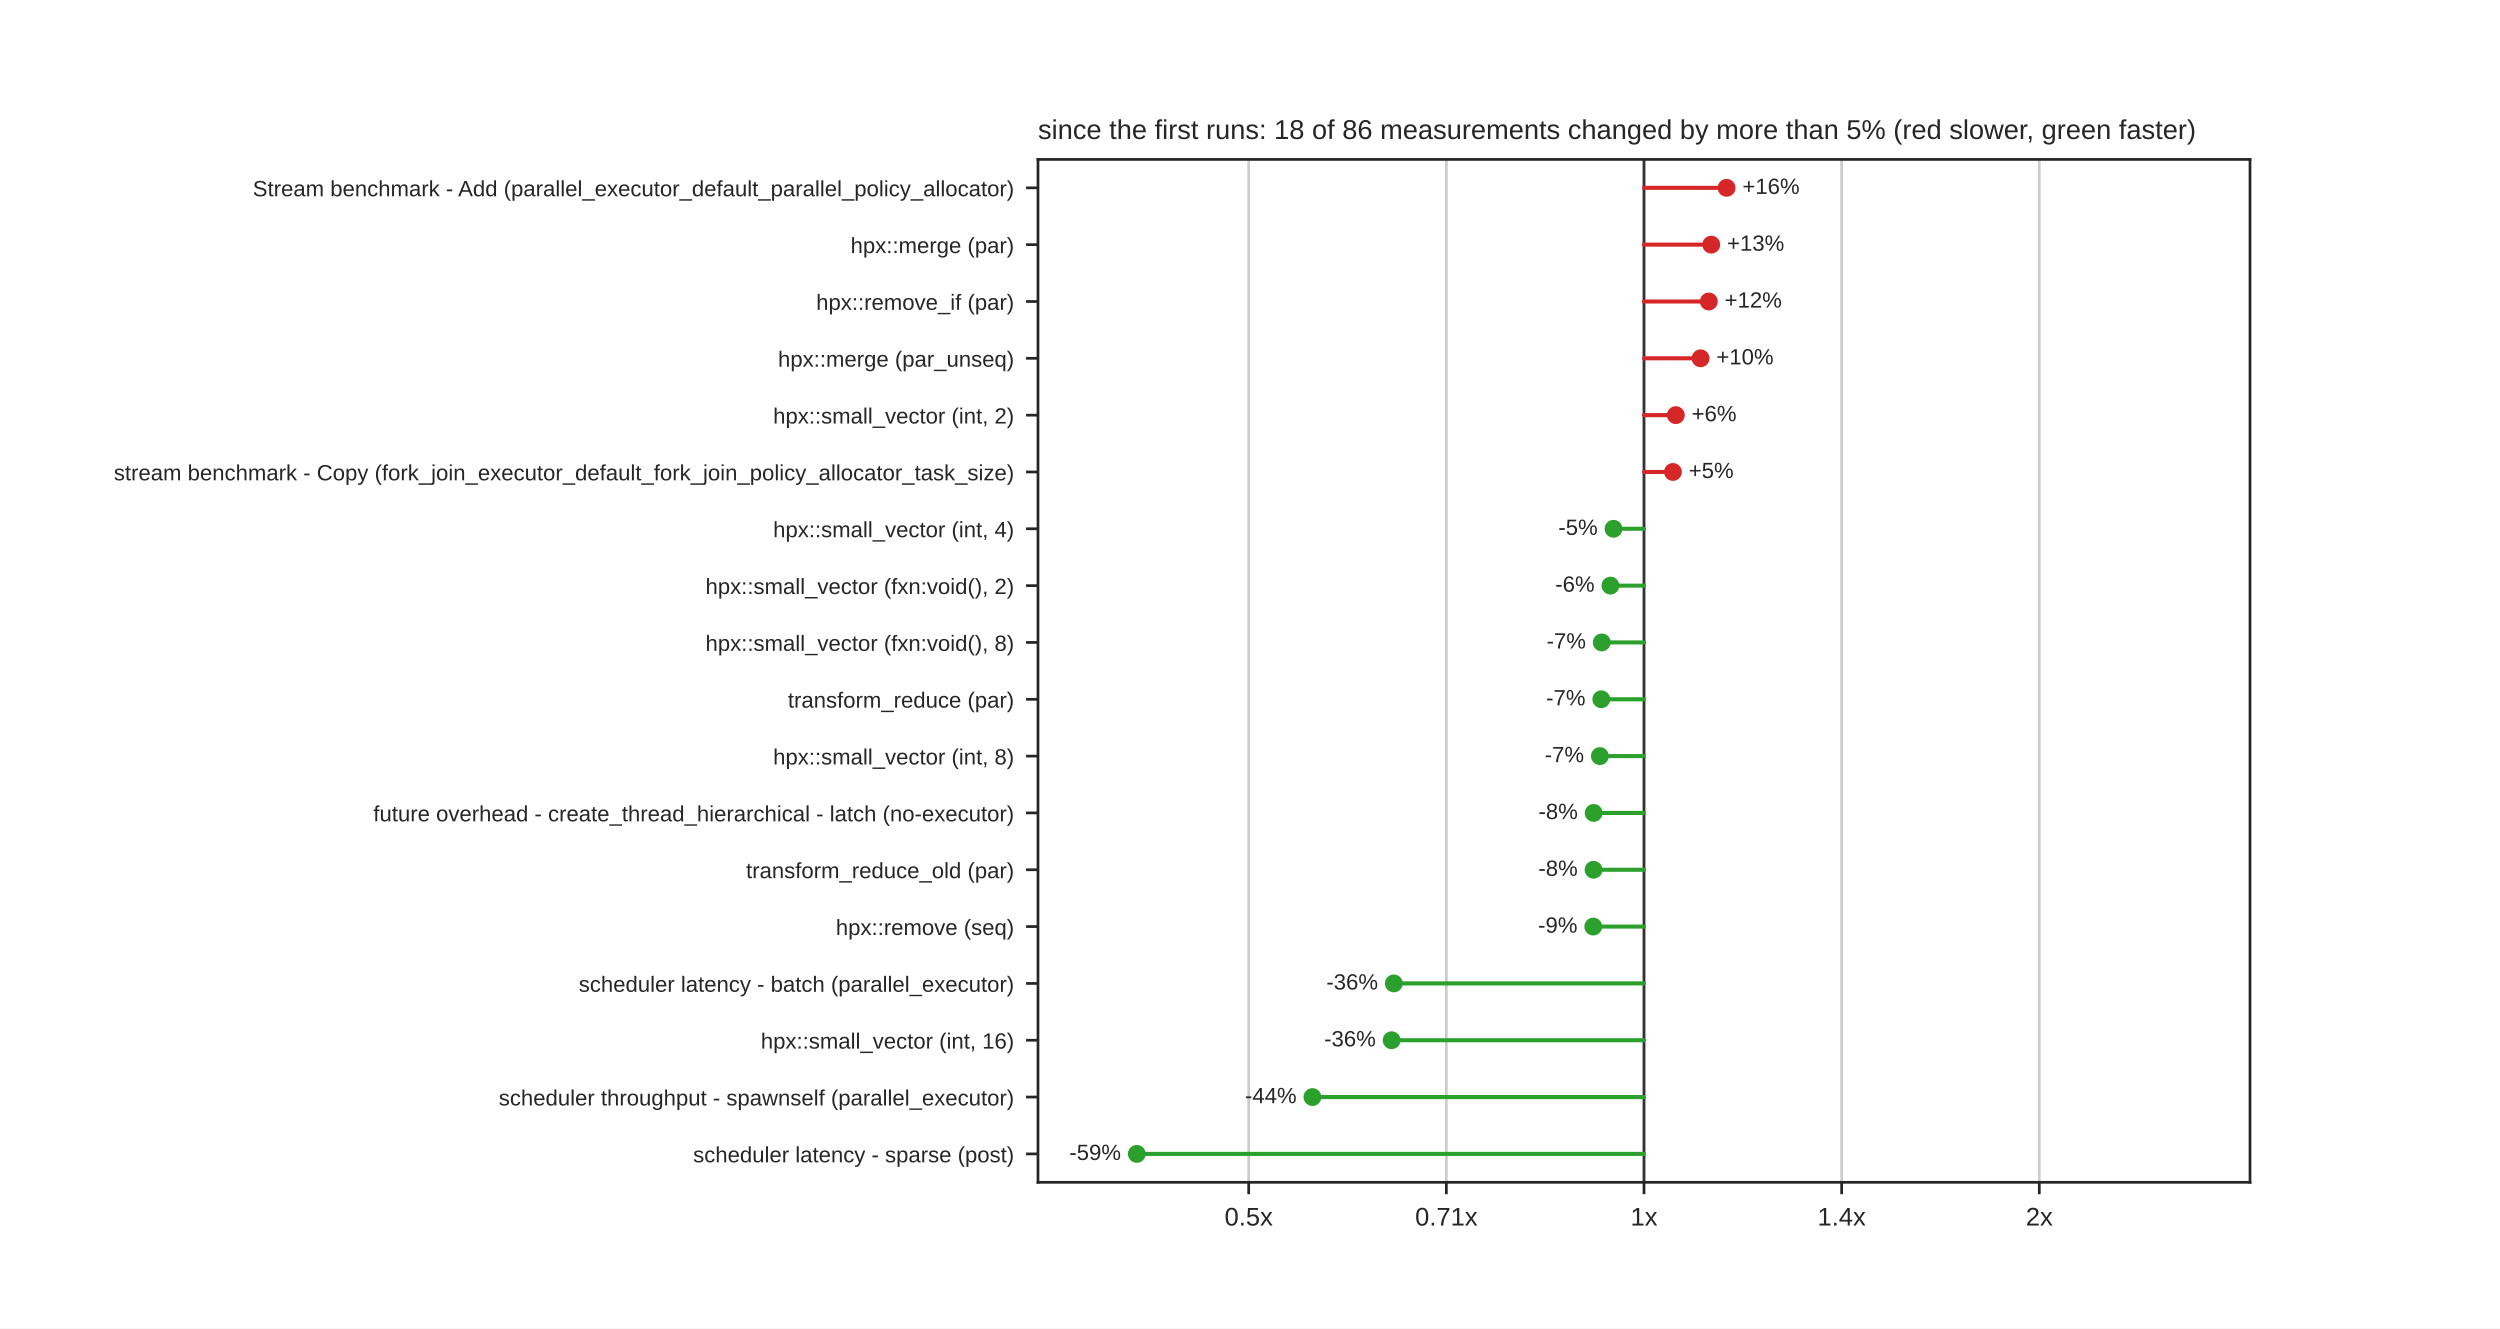
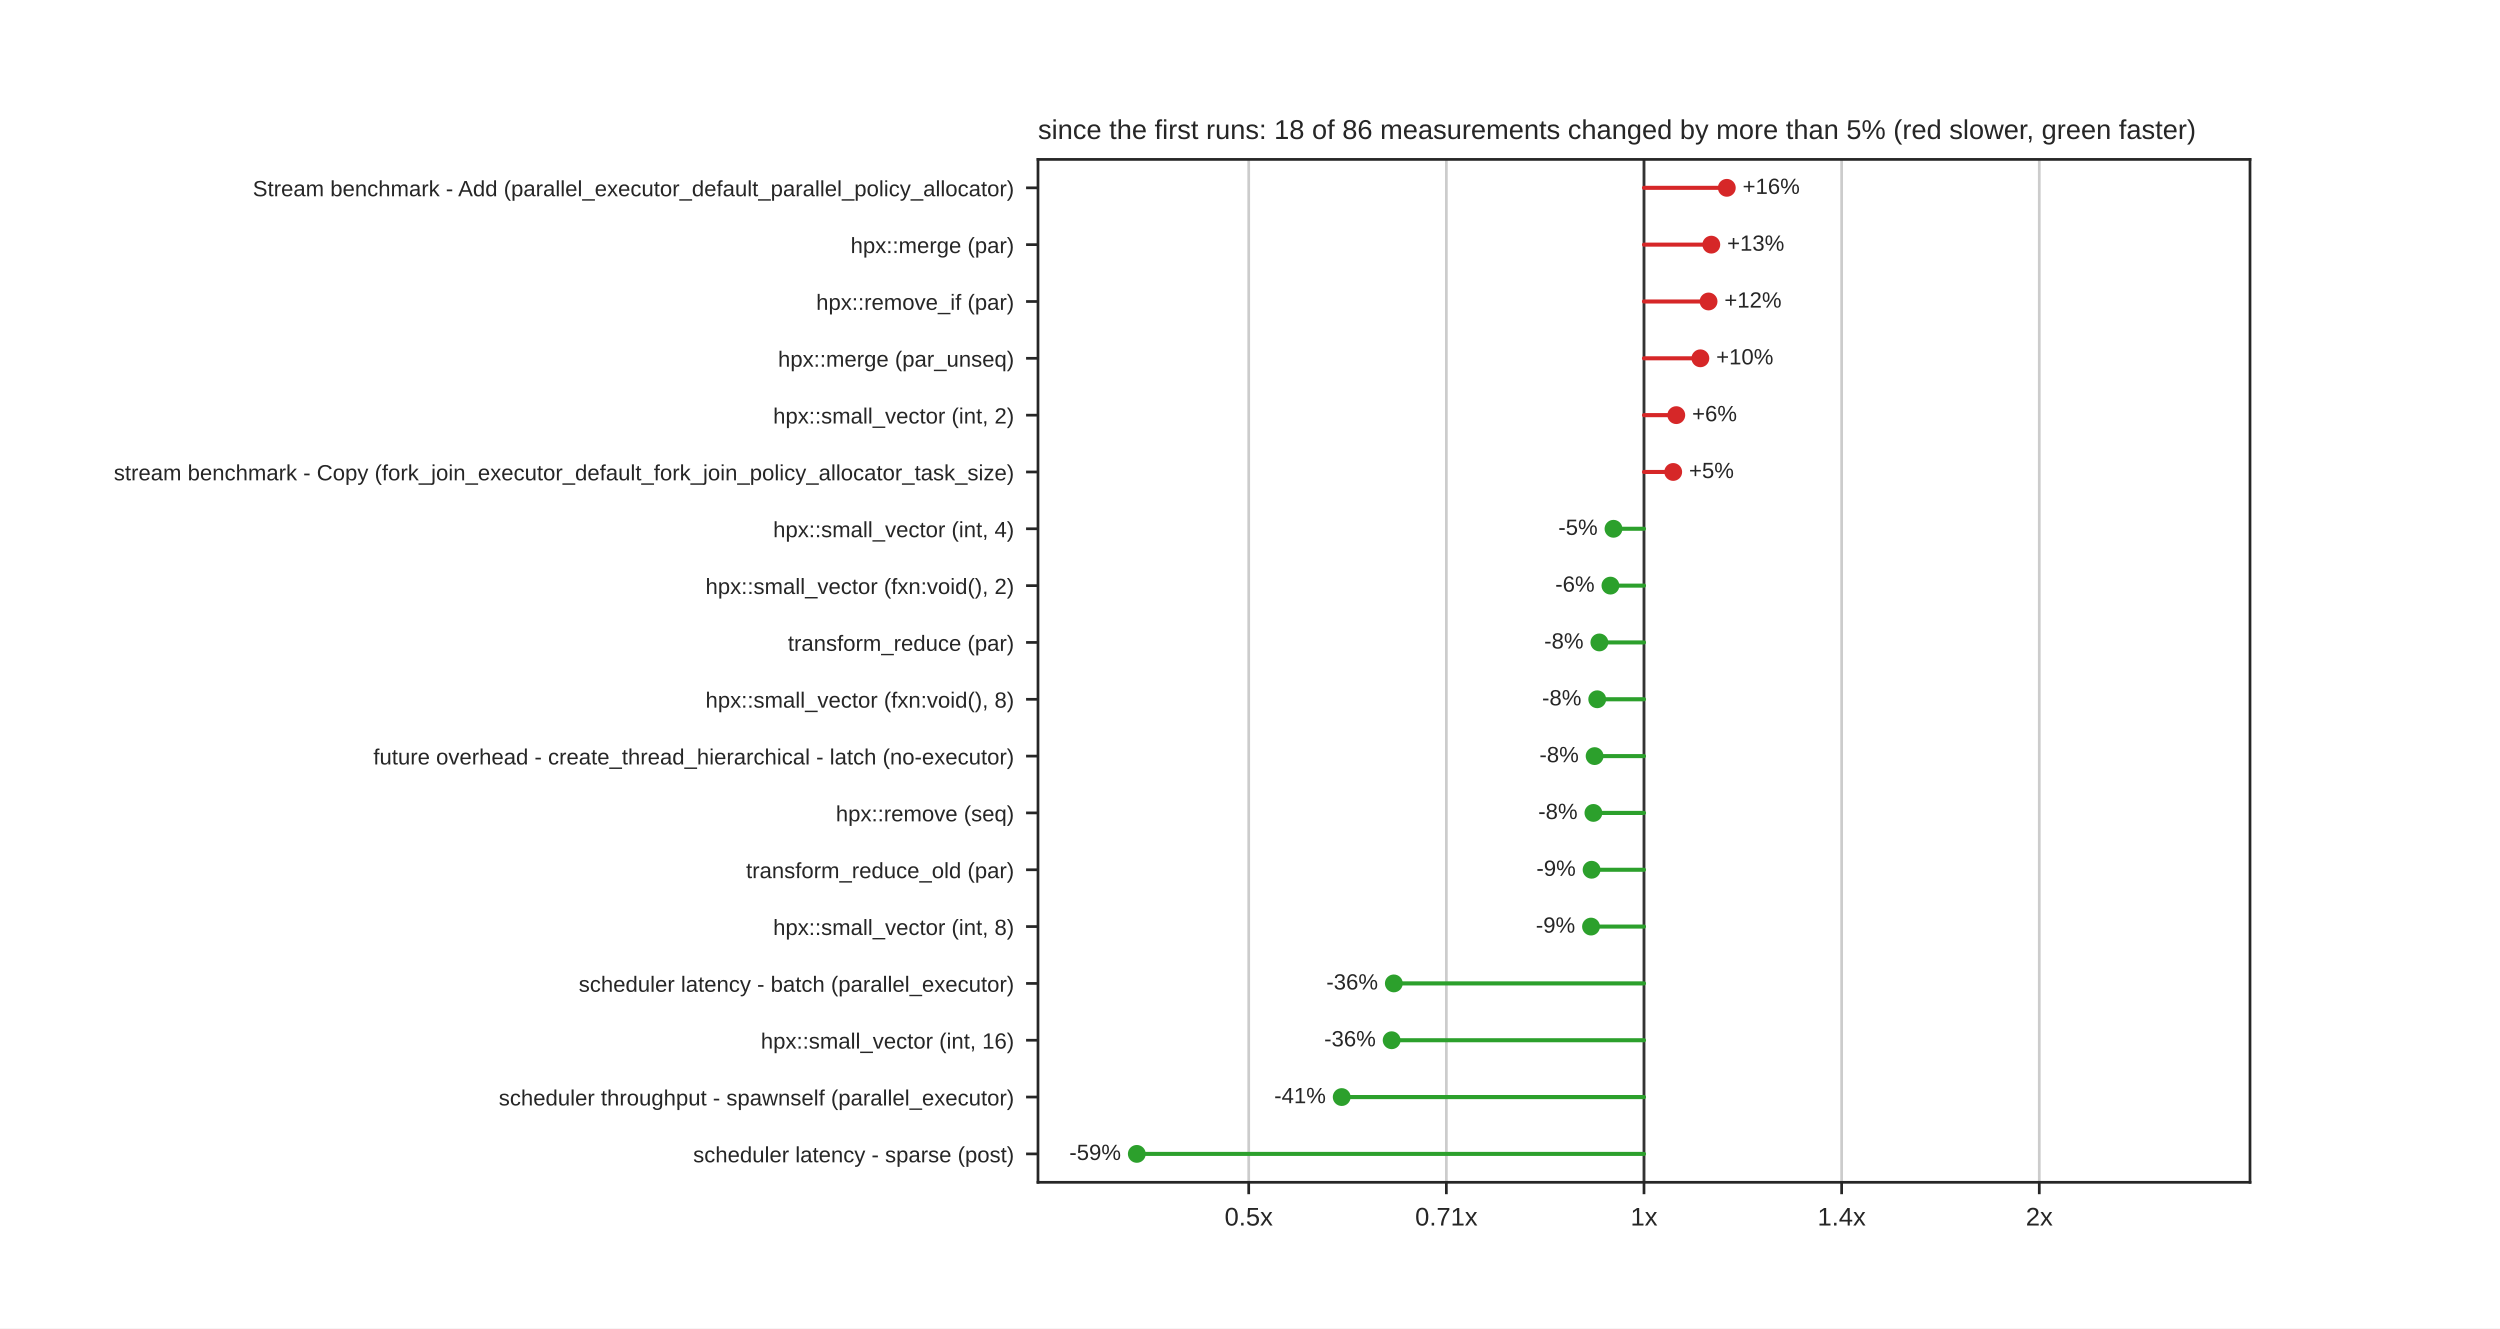
<svg xmlns="http://www.w3.org/2000/svg" xmlns:xlink="http://www.w3.org/1999/xlink" width="734.4pt" height="390.24pt" viewBox="0 0 734.4 390.24" version="1.1">
  <defs>
    <style type="text/css">*{stroke-linejoin: round; stroke-linecap: butt}</style>
  </defs>
  <g id="figure_1">
    <g id="patch_1">
      <path d="M 0 390.24  L 734.4 390.24  L 734.4 0  L 0 0  z " style="fill: #ffffff" />
    </g>
    <g id="axes_1">
      <g id="patch_2">
        <path d="M 304.92 347.314  L 660.96 347.314  L 660.96 46.829  L 304.92 46.829  z " style="fill: #ffffff" />
      </g>
      <g id="matplotlib.axis_1">
        <g id="xtick_1">
          <g id="line2d_1">
-             <path d="M 366.817 347.314  L 366.817 46.829  " clip-path="url(#pdeff68e7a7)" style="fill: none; stroke: #cccccc; stroke-width: 0.8; stroke-linecap: round" />
+             <path d="M 366.821 347.314  L 366.821 46.829  " clip-path="url(#pdeff68e7a7)" style="fill: none; stroke: #cccccc; stroke-width: 0.8; stroke-linecap: round" />
          </g>
          <g id="line2d_2">
            <defs>
              <path id="mdfc5214045" d="M 0 0  L 0 3.5  " style="stroke: #262626; stroke-width: 0.8" />
            </defs>
            <g>
-               <use xlink:href="#mdfc5214045" x="366.817" y="347.314" style="fill: #262626; stroke: #262626; stroke-width: 0.8" />
+               <use xlink:href="#mdfc5214045" x="366.821" y="347.314" style="fill: #262626; stroke: #262626; stroke-width: 0.8" />
            </g>
          </g>
          <g id="text_1">
-             <text style="fill: #262626; font: 7.5px 'Arial', 'DejaVu Sans', 'Liberation Sans', 'Bitstream Vera Sans', sans-serif; text-anchor: middle" x="366.817" y="360.012" transform="rotate(-0 366.8172 360.0124)">0.5x</text>
+             <text style="fill: #262626; font: 7.5px 'Arial', 'DejaVu Sans', 'Liberation Sans', 'Bitstream Vera Sans', sans-serif; text-anchor: middle" x="366.821" y="360.012" transform="rotate(-0 366.821 360.0124)">0.5x</text>
          </g>
        </g>
        <g id="xtick_2">
          <g id="line2d_3">
-             <path d="M 424.879 347.314  L 424.879 46.829  " clip-path="url(#pdeff68e7a7)" style="fill: none; stroke: #cccccc; stroke-width: 0.8; stroke-linecap: round" />
+             <path d="M 424.881 347.314  L 424.881 46.829  " clip-path="url(#pdeff68e7a7)" style="fill: none; stroke: #cccccc; stroke-width: 0.8; stroke-linecap: round" />
          </g>
          <g id="line2d_4">
            <g>
-               <use xlink:href="#mdfc5214045" x="424.879" y="347.314" style="fill: #262626; stroke: #262626; stroke-width: 0.8" />
+               <use xlink:href="#mdfc5214045" x="424.881" y="347.314" style="fill: #262626; stroke: #262626; stroke-width: 0.8" />
            </g>
          </g>
          <g id="text_2">
-             <text style="fill: #262626; font: 7.5px 'Arial', 'DejaVu Sans', 'Liberation Sans', 'Bitstream Vera Sans', sans-serif; text-anchor: middle" x="424.879" y="360.012" transform="rotate(-0 424.8786 360.0124)">0.71x</text>
+             <text style="fill: #262626; font: 7.5px 'Arial', 'DejaVu Sans', 'Liberation Sans', 'Bitstream Vera Sans', sans-serif; text-anchor: middle" x="424.881" y="360.012" transform="rotate(-0 424.8805 360.0124)">0.71x</text>
          </g>
        </g>
        <g id="xtick_3">
          <g id="line2d_5">
            <path d="M 482.94 347.314  L 482.94 46.829  " clip-path="url(#pdeff68e7a7)" style="fill: none; stroke: #cccccc; stroke-width: 0.8; stroke-linecap: round" />
          </g>
          <g id="line2d_6">
            <g>
              <use xlink:href="#mdfc5214045" x="482.94" y="347.314" style="fill: #262626; stroke: #262626; stroke-width: 0.8" />
            </g>
          </g>
          <g id="text_3">
            <text style="fill: #262626; font: 7.5px 'Arial', 'DejaVu Sans', 'Liberation Sans', 'Bitstream Vera Sans', sans-serif; text-anchor: middle" x="482.94" y="360.012" transform="rotate(-0 482.94 360.0124)">1x</text>
          </g>
        </g>
        <g id="xtick_4">
          <g id="line2d_7">
-             <path d="M 541.001 347.314  L 541.001 46.829  " clip-path="url(#pdeff68e7a7)" style="fill: none; stroke: #cccccc; stroke-width: 0.8; stroke-linecap: round" />
+             <path d="M 540.999 347.314  L 540.999 46.829  " clip-path="url(#pdeff68e7a7)" style="fill: none; stroke: #cccccc; stroke-width: 0.8; stroke-linecap: round" />
          </g>
          <g id="line2d_8">
            <g>
-               <use xlink:href="#mdfc5214045" x="541.001" y="347.314" style="fill: #262626; stroke: #262626; stroke-width: 0.8" />
+               <use xlink:href="#mdfc5214045" x="540.999" y="347.314" style="fill: #262626; stroke: #262626; stroke-width: 0.8" />
            </g>
          </g>
          <g id="text_4">
-             <text style="fill: #262626; font: 7.5px 'Arial', 'DejaVu Sans', 'Liberation Sans', 'Bitstream Vera Sans', sans-serif; text-anchor: middle" x="541.001" y="360.012" transform="rotate(-0 541.0014 360.0124)">1.4x</text>
+             <text style="fill: #262626; font: 7.5px 'Arial', 'DejaVu Sans', 'Liberation Sans', 'Bitstream Vera Sans', sans-serif; text-anchor: middle" x="540.999" y="360.012" transform="rotate(-0 540.9995 360.0124)">1.4x</text>
          </g>
        </g>
        <g id="xtick_5">
          <g id="line2d_9">
-             <path d="M 599.063 347.314  L 599.063 46.829  " clip-path="url(#pdeff68e7a7)" style="fill: none; stroke: #cccccc; stroke-width: 0.8; stroke-linecap: round" />
+             <path d="M 599.059 347.314  L 599.059 46.829  " clip-path="url(#pdeff68e7a7)" style="fill: none; stroke: #cccccc; stroke-width: 0.8; stroke-linecap: round" />
          </g>
          <g id="line2d_10">
            <g>
-               <use xlink:href="#mdfc5214045" x="599.063" y="347.314" style="fill: #262626; stroke: #262626; stroke-width: 0.8" />
+               <use xlink:href="#mdfc5214045" x="599.059" y="347.314" style="fill: #262626; stroke: #262626; stroke-width: 0.8" />
            </g>
          </g>
          <g id="text_5">
-             <text style="fill: #262626; font: 7.5px 'Arial', 'DejaVu Sans', 'Liberation Sans', 'Bitstream Vera Sans', sans-serif; text-anchor: middle" x="599.063" y="360.012" transform="rotate(-0 599.0628 360.0124)">2x</text>
+             <text style="fill: #262626; font: 7.5px 'Arial', 'DejaVu Sans', 'Liberation Sans', 'Bitstream Vera Sans', sans-serif; text-anchor: middle" x="599.059" y="360.012" transform="rotate(-0 599.059 360.0124)">2x</text>
          </g>
        </g>
      </g>
      <g id="matplotlib.axis_2">
        <g id="ytick_1">
          <g id="line2d_11">
            <defs>
              <path id="m414165cd4d" d="M 0 0  L -3.5 0  " style="stroke: #262626; stroke-width: 0.8" />
            </defs>
            <g>
              <use xlink:href="#m414165cd4d" x="304.92" y="55.176" style="fill: #262626; stroke: #262626; stroke-width: 0.8" />
            </g>
          </g>
          <g id="text_6">
            <text style="fill: #262626; font: 6.5px 'Arial', 'DejaVu Sans', 'Liberation Sans', 'Bitstream Vera Sans', sans-serif; text-anchor: end" x="297.92" y="57.645" transform="rotate(-0 297.92 57.64509)">Stream benchmark - Add (parallel_executor_default_parallel_policy_allocator)</text>
          </g>
        </g>
        <g id="ytick_2">
          <g id="line2d_12">
            <g>
              <use xlink:href="#m414165cd4d" x="304.92" y="71.869" style="fill: #262626; stroke: #262626; stroke-width: 0.8" />
            </g>
          </g>
          <g id="text_7">
            <text style="fill: #262626; font: 6.5px 'Arial', 'DejaVu Sans', 'Liberation Sans', 'Bitstream Vera Sans', sans-serif; text-anchor: end" x="297.92" y="74.339" transform="rotate(-0 297.92 74.33869)">hpx::merge (par)</text>
          </g>
        </g>
        <g id="ytick_3">
          <g id="line2d_13">
            <g>
              <use xlink:href="#m414165cd4d" x="304.92" y="88.563" style="fill: #262626; stroke: #262626; stroke-width: 0.8" />
            </g>
          </g>
          <g id="text_8">
            <text style="fill: #262626; font: 6.5px 'Arial', 'DejaVu Sans', 'Liberation Sans', 'Bitstream Vera Sans', sans-serif; text-anchor: end" x="297.92" y="91.032" transform="rotate(-0 297.92 91.03229)">hpx::remove_if (par)</text>
          </g>
        </g>
        <g id="ytick_4">
          <g id="line2d_14">
            <g>
              <use xlink:href="#m414165cd4d" x="304.92" y="105.256" style="fill: #262626; stroke: #262626; stroke-width: 0.8" />
            </g>
          </g>
          <g id="text_9">
            <text style="fill: #262626; font: 6.5px 'Arial', 'DejaVu Sans', 'Liberation Sans', 'Bitstream Vera Sans', sans-serif; text-anchor: end" x="297.92" y="107.726" transform="rotate(-0 297.92 107.7259)">hpx::merge (par_unseq)</text>
          </g>
        </g>
        <g id="ytick_5">
          <g id="line2d_15">
            <g>
              <use xlink:href="#m414165cd4d" x="304.92" y="121.95" style="fill: #262626; stroke: #262626; stroke-width: 0.8" />
            </g>
          </g>
          <g id="text_10">
            <text style="fill: #262626; font: 6.5px 'Arial', 'DejaVu Sans', 'Liberation Sans', 'Bitstream Vera Sans', sans-serif; text-anchor: end" x="297.92" y="124.419" transform="rotate(-0 297.92 124.4195)">hpx::small_vector (int, 2)</text>
          </g>
        </g>
        <g id="ytick_6">
          <g id="line2d_16">
            <g>
              <use xlink:href="#m414165cd4d" x="304.92" y="138.644" style="fill: #262626; stroke: #262626; stroke-width: 0.8" />
            </g>
          </g>
          <g id="text_11">
            <text style="fill: #262626; font: 6.5px 'Arial', 'DejaVu Sans', 'Liberation Sans', 'Bitstream Vera Sans', sans-serif; text-anchor: end" x="297.92" y="141.113" transform="rotate(-0 297.92 141.1131)">stream benchmark - Copy (fork_join_executor_default_fork_join_policy_allocator_task_size)</text>
          </g>
        </g>
        <g id="ytick_7">
          <g id="line2d_17">
            <g>
              <use xlink:href="#m414165cd4d" x="304.92" y="155.337" style="fill: #262626; stroke: #262626; stroke-width: 0.8" />
            </g>
          </g>
          <g id="text_12">
            <text style="fill: #262626; font: 6.5px 'Arial', 'DejaVu Sans', 'Liberation Sans', 'Bitstream Vera Sans', sans-serif; text-anchor: end" x="297.92" y="157.807" transform="rotate(-0 297.92 157.8067)">hpx::small_vector (int, 4)</text>
          </g>
        </g>
        <g id="ytick_8">
          <g id="line2d_18">
            <g>
              <use xlink:href="#m414165cd4d" x="304.92" y="172.031" style="fill: #262626; stroke: #262626; stroke-width: 0.8" />
            </g>
          </g>
          <g id="text_13">
            <text style="fill: #262626; font: 6.5px 'Arial', 'DejaVu Sans', 'Liberation Sans', 'Bitstream Vera Sans', sans-serif; text-anchor: end" x="297.92" y="174.5" transform="rotate(-0 297.92 174.5003)">hpx::small_vector (fxn:void(), 2)</text>
          </g>
        </g>
        <g id="ytick_9">
          <g id="line2d_19">
            <g>
              <use xlink:href="#m414165cd4d" x="304.92" y="188.724" style="fill: #262626; stroke: #262626; stroke-width: 0.8" />
            </g>
          </g>
          <g id="text_14">
-             <text style="fill: #262626; font: 6.5px 'Arial', 'DejaVu Sans', 'Liberation Sans', 'Bitstream Vera Sans', sans-serif; text-anchor: end" x="297.92" y="191.194" transform="rotate(-0 297.92 191.1939)">hpx::small_vector (fxn:void(), 8)</text>
+             <text style="fill: #262626; font: 6.5px 'Arial', 'DejaVu Sans', 'Liberation Sans', 'Bitstream Vera Sans', sans-serif; text-anchor: end" x="297.92" y="191.194" transform="rotate(-0 297.92 191.1939)">transform_reduce (par)</text>
          </g>
        </g>
        <g id="ytick_10">
          <g id="line2d_20">
            <g>
              <use xlink:href="#m414165cd4d" x="304.92" y="205.418" style="fill: #262626; stroke: #262626; stroke-width: 0.8" />
            </g>
          </g>
          <g id="text_15">
-             <text style="fill: #262626; font: 6.5px 'Arial', 'DejaVu Sans', 'Liberation Sans', 'Bitstream Vera Sans', sans-serif; text-anchor: end" x="297.92" y="207.887" transform="rotate(-0 297.92 207.8875)">transform_reduce (par)</text>
+             <text style="fill: #262626; font: 6.5px 'Arial', 'DejaVu Sans', 'Liberation Sans', 'Bitstream Vera Sans', sans-serif; text-anchor: end" x="297.92" y="207.887" transform="rotate(-0 297.92 207.8875)">hpx::small_vector (fxn:void(), 8)</text>
          </g>
        </g>
        <g id="ytick_11">
          <g id="line2d_21">
            <g>
              <use xlink:href="#m414165cd4d" x="304.92" y="222.112" style="fill: #262626; stroke: #262626; stroke-width: 0.8" />
            </g>
          </g>
          <g id="text_16">
-             <text style="fill: #262626; font: 6.5px 'Arial', 'DejaVu Sans', 'Liberation Sans', 'Bitstream Vera Sans', sans-serif; text-anchor: end" x="297.92" y="224.581" transform="rotate(-0 297.92 224.5811)">hpx::small_vector (int, 8)</text>
+             <text style="fill: #262626; font: 6.5px 'Arial', 'DejaVu Sans', 'Liberation Sans', 'Bitstream Vera Sans', sans-serif; text-anchor: end" x="297.92" y="224.581" transform="rotate(-0 297.92 224.5811)">future overhead - create_thread_hierarchical - latch (no-executor)</text>
          </g>
        </g>
        <g id="ytick_12">
          <g id="line2d_22">
            <g>
              <use xlink:href="#m414165cd4d" x="304.92" y="238.805" style="fill: #262626; stroke: #262626; stroke-width: 0.8" />
            </g>
          </g>
          <g id="text_17">
-             <text style="fill: #262626; font: 6.5px 'Arial', 'DejaVu Sans', 'Liberation Sans', 'Bitstream Vera Sans', sans-serif; text-anchor: end" x="297.92" y="241.275" transform="rotate(-0 297.92 241.2747)">future overhead - create_thread_hierarchical - latch (no-executor)</text>
+             <text style="fill: #262626; font: 6.5px 'Arial', 'DejaVu Sans', 'Liberation Sans', 'Bitstream Vera Sans', sans-serif; text-anchor: end" x="297.92" y="241.275" transform="rotate(-0 297.92 241.2747)">hpx::remove (seq)</text>
          </g>
        </g>
        <g id="ytick_13">
          <g id="line2d_23">
            <g>
              <use xlink:href="#m414165cd4d" x="304.92" y="255.499" style="fill: #262626; stroke: #262626; stroke-width: 0.8" />
            </g>
          </g>
          <g id="text_18">
            <text style="fill: #262626; font: 6.5px 'Arial', 'DejaVu Sans', 'Liberation Sans', 'Bitstream Vera Sans', sans-serif; text-anchor: end" x="297.92" y="257.968" transform="rotate(-0 297.92 257.9683)">transform_reduce_old (par)</text>
          </g>
        </g>
        <g id="ytick_14">
          <g id="line2d_24">
            <g>
              <use xlink:href="#m414165cd4d" x="304.92" y="272.192" style="fill: #262626; stroke: #262626; stroke-width: 0.8" />
            </g>
          </g>
          <g id="text_19">
-             <text style="fill: #262626; font: 6.5px 'Arial', 'DejaVu Sans', 'Liberation Sans', 'Bitstream Vera Sans', sans-serif; text-anchor: end" x="297.92" y="274.662" transform="rotate(-0 297.92 274.6619)">hpx::remove (seq)</text>
+             <text style="fill: #262626; font: 6.5px 'Arial', 'DejaVu Sans', 'Liberation Sans', 'Bitstream Vera Sans', sans-serif; text-anchor: end" x="297.92" y="274.662" transform="rotate(-0 297.92 274.6619)">hpx::small_vector (int, 8)</text>
          </g>
        </g>
        <g id="ytick_15">
          <g id="line2d_25">
            <g>
              <use xlink:href="#m414165cd4d" x="304.92" y="288.886" style="fill: #262626; stroke: #262626; stroke-width: 0.8" />
            </g>
          </g>
          <g id="text_20">
            <text style="fill: #262626; font: 6.5px 'Arial', 'DejaVu Sans', 'Liberation Sans', 'Bitstream Vera Sans', sans-serif; text-anchor: end" x="297.92" y="291.355" transform="rotate(-0 297.92 291.3555)">scheduler latency - batch (parallel_executor)</text>
          </g>
        </g>
        <g id="ytick_16">
          <g id="line2d_26">
            <g>
              <use xlink:href="#m414165cd4d" x="304.92" y="305.58" style="fill: #262626; stroke: #262626; stroke-width: 0.8" />
            </g>
          </g>
          <g id="text_21">
            <text style="fill: #262626; font: 6.5px 'Arial', 'DejaVu Sans', 'Liberation Sans', 'Bitstream Vera Sans', sans-serif; text-anchor: end" x="297.92" y="308.049" transform="rotate(-0 297.92 308.0491)">hpx::small_vector (int, 16)</text>
          </g>
        </g>
        <g id="ytick_17">
          <g id="line2d_27">
            <g>
              <use xlink:href="#m414165cd4d" x="304.92" y="322.273" style="fill: #262626; stroke: #262626; stroke-width: 0.8" />
            </g>
          </g>
          <g id="text_22">
            <text style="fill: #262626; font: 6.5px 'Arial', 'DejaVu Sans', 'Liberation Sans', 'Bitstream Vera Sans', sans-serif; text-anchor: end" x="297.92" y="324.743" transform="rotate(-0 297.92 324.7427)">scheduler throughput - spawnself (parallel_executor)</text>
          </g>
        </g>
        <g id="ytick_18">
          <g id="line2d_28">
            <g>
              <use xlink:href="#m414165cd4d" x="304.92" y="338.967" style="fill: #262626; stroke: #262626; stroke-width: 0.8" />
            </g>
          </g>
          <g id="text_23">
            <text style="fill: #262626; font: 6.5px 'Arial', 'DejaVu Sans', 'Liberation Sans', 'Bitstream Vera Sans', sans-serif; text-anchor: end" x="297.92" y="341.436" transform="rotate(-0 297.92 341.4363)">scheduler latency - sparse (post)</text>
          </g>
        </g>
      </g>
      <g id="line2d_29">
        <path d="M 482.94 347.314  L 482.94 46.829  " clip-path="url(#pdeff68e7a7)" style="fill: none; stroke: #333333; stroke-width: 0.8; stroke-linecap: round" />
      </g>
      <g id="line2d_30">
-         <path d="M 482.94 55.176  L 507.205 55.176  " clip-path="url(#pdeff68e7a7)" style="fill: none; stroke: #d62728; stroke-width: 1.2; stroke-linecap: round" />
+         <path d="M 482.94 55.176  L 507.267 55.176  " clip-path="url(#pdeff68e7a7)" style="fill: none; stroke: #d62728; stroke-width: 1.2; stroke-linecap: round" />
      </g>
      <g id="line2d_31">
-         <path d="M 482.94 71.869  L 502.699 71.869  " clip-path="url(#pdeff68e7a7)" style="fill: none; stroke: #d62728; stroke-width: 1.2; stroke-linecap: round" />
+         <path d="M 482.94 71.869  L 502.713 71.869  " clip-path="url(#pdeff68e7a7)" style="fill: none; stroke: #d62728; stroke-width: 1.2; stroke-linecap: round" />
      </g>
      <g id="line2d_32">
-         <path d="M 482.94 88.563  L 501.987 88.563  " clip-path="url(#pdeff68e7a7)" style="fill: none; stroke: #d62728; stroke-width: 1.2; stroke-linecap: round" />
+         <path d="M 482.94 88.563  L 501.906 88.563  " clip-path="url(#pdeff68e7a7)" style="fill: none; stroke: #d62728; stroke-width: 1.2; stroke-linecap: round" />
      </g>
      <g id="line2d_33">
-         <path d="M 482.94 105.256  L 499.562 105.256  " clip-path="url(#pdeff68e7a7)" style="fill: none; stroke: #d62728; stroke-width: 1.2; stroke-linecap: round" />
+         <path d="M 482.94 105.256  L 499.502 105.256  " clip-path="url(#pdeff68e7a7)" style="fill: none; stroke: #d62728; stroke-width: 1.2; stroke-linecap: round" />
      </g>
      <g id="line2d_34">
-         <path d="M 482.94 121.95  L 492.292 121.95  " clip-path="url(#pdeff68e7a7)" style="fill: none; stroke: #d62728; stroke-width: 1.2; stroke-linecap: round" />
+         <path d="M 482.94 121.95  L 492.425 121.95  " clip-path="url(#pdeff68e7a7)" style="fill: none; stroke: #d62728; stroke-width: 1.2; stroke-linecap: round" />
      </g>
      <g id="line2d_35">
-         <path d="M 482.94 138.644  L 491.44 138.644  " clip-path="url(#pdeff68e7a7)" style="fill: none; stroke: #d62728; stroke-width: 1.2; stroke-linecap: round" />
+         <path d="M 482.94 138.644  L 491.52 138.644  " clip-path="url(#pdeff68e7a7)" style="fill: none; stroke: #d62728; stroke-width: 1.2; stroke-linecap: round" />
      </g>
      <g id="line2d_36">
-         <path d="M 482.94 155.337  L 473.989 155.337  " clip-path="url(#pdeff68e7a7)" style="fill: none; stroke: #2ca02c; stroke-width: 1.2; stroke-linecap: round" />
+         <path d="M 482.94 155.337  L 473.982 155.337  " clip-path="url(#pdeff68e7a7)" style="fill: none; stroke: #2ca02c; stroke-width: 1.2; stroke-linecap: round" />
      </g>
      <g id="line2d_37">
        <path d="M 482.94 172.031  L 473.081 172.031  " clip-path="url(#pdeff68e7a7)" style="fill: none; stroke: #2ca02c; stroke-width: 1.2; stroke-linecap: round" />
      </g>
      <g id="line2d_38">
-         <path d="M 482.94 188.724  L 470.535 188.724  " clip-path="url(#pdeff68e7a7)" style="fill: none; stroke: #2ca02c; stroke-width: 1.2; stroke-linecap: round" />
+         <path d="M 482.94 188.724  L 469.833 188.724  " clip-path="url(#pdeff68e7a7)" style="fill: none; stroke: #2ca02c; stroke-width: 1.2; stroke-linecap: round" />
      </g>
      <g id="line2d_39">
-         <path d="M 482.94 205.418  L 470.399 205.418  " clip-path="url(#pdeff68e7a7)" style="fill: none; stroke: #2ca02c; stroke-width: 1.2; stroke-linecap: round" />
+         <path d="M 482.94 205.418  L 469.202 205.418  " clip-path="url(#pdeff68e7a7)" style="fill: none; stroke: #2ca02c; stroke-width: 1.2; stroke-linecap: round" />
      </g>
      <g id="line2d_40">
-         <path d="M 482.94 222.112  L 469.981 222.112  " clip-path="url(#pdeff68e7a7)" style="fill: none; stroke: #2ca02c; stroke-width: 1.2; stroke-linecap: round" />
+         <path d="M 482.94 222.112  L 468.434 222.112  " clip-path="url(#pdeff68e7a7)" style="fill: none; stroke: #2ca02c; stroke-width: 1.2; stroke-linecap: round" />
      </g>
      <g id="line2d_41">
-         <path d="M 482.94 238.805  L 468.152 238.805  " clip-path="url(#pdeff68e7a7)" style="fill: none; stroke: #2ca02c; stroke-width: 1.2; stroke-linecap: round" />
+         <path d="M 482.94 238.805  L 468.081 238.805  " clip-path="url(#pdeff68e7a7)" style="fill: none; stroke: #2ca02c; stroke-width: 1.2; stroke-linecap: round" />
      </g>
      <g id="line2d_42">
-         <path d="M 482.94 255.499  L 468.122 255.499  " clip-path="url(#pdeff68e7a7)" style="fill: none; stroke: #2ca02c; stroke-width: 1.2; stroke-linecap: round" />
+         <path d="M 482.94 255.499  L 467.546 255.499  " clip-path="url(#pdeff68e7a7)" style="fill: none; stroke: #2ca02c; stroke-width: 1.2; stroke-linecap: round" />
      </g>
      <g id="line2d_43">
-         <path d="M 482.94 272.192  L 468.041 272.192  " clip-path="url(#pdeff68e7a7)" style="fill: none; stroke: #2ca02c; stroke-width: 1.2; stroke-linecap: round" />
+         <path d="M 482.94 272.192  L 467.378 272.192  " clip-path="url(#pdeff68e7a7)" style="fill: none; stroke: #2ca02c; stroke-width: 1.2; stroke-linecap: round" />
      </g>
      <g id="line2d_44">
-         <path d="M 482.94 288.886  L 409.451 288.886  " clip-path="url(#pdeff68e7a7)" style="fill: none; stroke: #2ca02c; stroke-width: 1.2; stroke-linecap: round" />
+         <path d="M 482.94 288.886  L 409.454 288.886  " clip-path="url(#pdeff68e7a7)" style="fill: none; stroke: #2ca02c; stroke-width: 1.2; stroke-linecap: round" />
      </g>
      <g id="line2d_45">
-         <path d="M 482.94 305.58  L 408.81 305.58  " clip-path="url(#pdeff68e7a7)" style="fill: none; stroke: #2ca02c; stroke-width: 1.2; stroke-linecap: round" />
+         <path d="M 482.94 305.58  L 408.812 305.58  " clip-path="url(#pdeff68e7a7)" style="fill: none; stroke: #2ca02c; stroke-width: 1.2; stroke-linecap: round" />
      </g>
      <g id="line2d_46">
-         <path d="M 482.94 322.273  L 385.543 322.273  " clip-path="url(#pdeff68e7a7)" style="fill: none; stroke: #2ca02c; stroke-width: 1.2; stroke-linecap: round" />
+         <path d="M 482.94 322.273  L 394.14 322.273  " clip-path="url(#pdeff68e7a7)" style="fill: none; stroke: #2ca02c; stroke-width: 1.2; stroke-linecap: round" />
      </g>
      <g id="line2d_47">
-         <path d="M 482.94 338.967  L 333.951 338.967  " clip-path="url(#pdeff68e7a7)" style="fill: none; stroke: #2ca02c; stroke-width: 1.2; stroke-linecap: round" />
+         <path d="M 482.94 338.967  L 333.95 338.967  " clip-path="url(#pdeff68e7a7)" style="fill: none; stroke: #2ca02c; stroke-width: 1.2; stroke-linecap: round" />
      </g>
      <g id="patch_3">
        <path d="M 304.92 347.314  L 304.92 46.829  " style="fill: none; stroke: #262626; stroke-width: 0.8; stroke-linejoin: miter; stroke-linecap: square" />
      </g>
      <g id="patch_4">
        <path d="M 660.96 347.314  L 660.96 46.829  " style="fill: none; stroke: #262626; stroke-width: 0.8; stroke-linejoin: miter; stroke-linecap: square" />
      </g>
      <g id="patch_5">
        <path d="M 304.92 347.314  L 660.96 347.314  " style="fill: none; stroke: #262626; stroke-width: 0.8; stroke-linejoin: miter; stroke-linecap: square" />
      </g>
      <g id="patch_6">
        <path d="M 304.92 46.829  L 660.96 46.829  " style="fill: none; stroke: #262626; stroke-width: 0.8; stroke-linejoin: miter; stroke-linecap: square" />
      </g>
      <g id="PathCollection_1">
        <defs>
          <path id="m8968767a60" d="M 0 2.121  C 0.563 2.121 1.102 1.898 1.5 1.5  C 1.898 1.102 2.121 0.563 2.121 0  C 2.121 -0.563 1.898 -1.102 1.5 -1.5  C 1.102 -1.898 0.563 -2.121 0 -2.121  C -0.563 -2.121 -1.102 -1.898 -1.5 -1.5  C -1.898 -1.102 -2.121 -0.563 -2.121 0  C -2.121 0.563 -1.898 1.102 -1.5 1.5  C -1.102 1.898 -0.563 2.121 0 2.121  z " style="stroke: #d62728" />
        </defs>
        <g clip-path="url(#pdeff68e7a7)">
-           <use xlink:href="#m8968767a60" x="507.205" y="55.176" style="fill: #d62728; stroke: #d62728" />
+           <use xlink:href="#m8968767a60" x="507.267" y="55.176" style="fill: #d62728; stroke: #d62728" />
        </g>
      </g>
      <g id="text_24">
-         <text style="fill: #262626; font: 6.5px 'Arial', 'DejaVu Sans', 'Liberation Sans', 'Bitstream Vera Sans', sans-serif; text-anchor: start" x="511.85" y="56.969" transform="rotate(-0 511.8502 56.96919)">+16%</text>
+         <text style="fill: #262626; font: 6.5px 'Arial', 'DejaVu Sans', 'Liberation Sans', 'Bitstream Vera Sans', sans-serif; text-anchor: start" x="511.912" y="56.969" transform="rotate(-0 511.9122 56.96919)">+16%</text>
      </g>
      <g id="PathCollection_2">
        <g clip-path="url(#pdeff68e7a7)">
-           <use xlink:href="#m8968767a60" x="502.699" y="71.869" style="fill: #d62728; stroke: #d62728" />
+           <use xlink:href="#m8968767a60" x="502.713" y="71.869" style="fill: #d62728; stroke: #d62728" />
        </g>
      </g>
      <g id="text_25">
-         <text style="fill: #262626; font: 6.5px 'Arial', 'DejaVu Sans', 'Liberation Sans', 'Bitstream Vera Sans', sans-serif; text-anchor: start" x="507.344" y="73.663" transform="rotate(-0 507.3439 73.66279)">+13%</text>
+         <text style="fill: #262626; font: 6.5px 'Arial', 'DejaVu Sans', 'Liberation Sans', 'Bitstream Vera Sans', sans-serif; text-anchor: start" x="507.358" y="73.663" transform="rotate(-0 507.3578 73.66279)">+13%</text>
      </g>
      <g id="PathCollection_3">
        <g clip-path="url(#pdeff68e7a7)">
-           <use xlink:href="#m8968767a60" x="501.987" y="88.563" style="fill: #d62728; stroke: #d62728" />
+           <use xlink:href="#m8968767a60" x="501.906" y="88.563" style="fill: #d62728; stroke: #d62728" />
        </g>
      </g>
      <g id="text_26">
-         <text style="fill: #262626; font: 6.5px 'Arial', 'DejaVu Sans', 'Liberation Sans', 'Bitstream Vera Sans', sans-serif; text-anchor: start" x="506.632" y="90.356" transform="rotate(-0 506.6318 90.35639)">+12%</text>
+         <text style="fill: #262626; font: 6.5px 'Arial', 'DejaVu Sans', 'Liberation Sans', 'Bitstream Vera Sans', sans-serif; text-anchor: start" x="506.551" y="90.356" transform="rotate(-0 506.551 90.35639)">+12%</text>
      </g>
      <g id="PathCollection_4">
        <g clip-path="url(#pdeff68e7a7)">
-           <use xlink:href="#m8968767a60" x="499.562" y="105.256" style="fill: #d62728; stroke: #d62728" />
+           <use xlink:href="#m8968767a60" x="499.502" y="105.256" style="fill: #d62728; stroke: #d62728" />
        </g>
      </g>
      <g id="text_27">
-         <text style="fill: #262626; font: 6.5px 'Arial', 'DejaVu Sans', 'Liberation Sans', 'Bitstream Vera Sans', sans-serif; text-anchor: start" x="504.207" y="107.05" transform="rotate(-0 504.2068 107.05)">+10%</text>
+         <text style="fill: #262626; font: 6.5px 'Arial', 'DejaVu Sans', 'Liberation Sans', 'Bitstream Vera Sans', sans-serif; text-anchor: start" x="504.147" y="107.05" transform="rotate(-0 504.1472 107.05)">+10%</text>
      </g>
      <g id="PathCollection_5">
        <g clip-path="url(#pdeff68e7a7)">
-           <use xlink:href="#m8968767a60" x="492.292" y="121.95" style="fill: #d62728; stroke: #d62728" />
+           <use xlink:href="#m8968767a60" x="492.425" y="121.95" style="fill: #d62728; stroke: #d62728" />
        </g>
      </g>
      <g id="text_28">
-         <text style="fill: #262626; font: 6.5px 'Arial', 'DejaVu Sans', 'Liberation Sans', 'Bitstream Vera Sans', sans-serif; text-anchor: start" x="496.937" y="123.744" transform="rotate(-0 496.937 123.7436)">+6%</text>
+         <text style="fill: #262626; font: 6.5px 'Arial', 'DejaVu Sans', 'Liberation Sans', 'Bitstream Vera Sans', sans-serif; text-anchor: start" x="497.07" y="123.744" transform="rotate(-0 497.0696 123.7436)">+6%</text>
      </g>
      <g id="PathCollection_6">
        <g clip-path="url(#pdeff68e7a7)">
-           <use xlink:href="#m8968767a60" x="491.44" y="138.644" style="fill: #d62728; stroke: #d62728" />
+           <use xlink:href="#m8968767a60" x="491.52" y="138.644" style="fill: #d62728; stroke: #d62728" />
        </g>
      </g>
      <g id="text_29">
-         <text style="fill: #262626; font: 6.5px 'Arial', 'DejaVu Sans', 'Liberation Sans', 'Bitstream Vera Sans', sans-serif; text-anchor: start" x="496.085" y="140.437" transform="rotate(-0 496.0852 140.4372)">+5%</text>
+         <text style="fill: #262626; font: 6.5px 'Arial', 'DejaVu Sans', 'Liberation Sans', 'Bitstream Vera Sans', sans-serif; text-anchor: start" x="496.165" y="140.437" transform="rotate(-0 496.165 140.4372)">+5%</text>
      </g>
      <g id="PathCollection_7">
        <defs>
          <path id="m7978cd0e5a" d="M 0 2.121  C 0.563 2.121 1.102 1.898 1.5 1.5  C 1.898 1.102 2.121 0.563 2.121 0  C 2.121 -0.563 1.898 -1.102 1.5 -1.5  C 1.102 -1.898 0.563 -2.121 0 -2.121  C -0.563 -2.121 -1.102 -1.898 -1.5 -1.5  C -1.898 -1.102 -2.121 -0.563 -2.121 0  C -2.121 0.563 -1.898 1.102 -1.5 1.5  C -1.102 1.898 -0.563 2.121 0 2.121  z " style="stroke: #2ca02c" />
        </defs>
        <g clip-path="url(#pdeff68e7a7)">
-           <use xlink:href="#m7978cd0e5a" x="473.989" y="155.337" style="fill: #2ca02c; stroke: #2ca02c" />
+           <use xlink:href="#m7978cd0e5a" x="473.982" y="155.337" style="fill: #2ca02c; stroke: #2ca02c" />
        </g>
      </g>
      <g id="text_30">
-         <text style="fill: #262626; font: 6.5px 'Arial', 'DejaVu Sans', 'Liberation Sans', 'Bitstream Vera Sans', sans-serif; text-anchor: end" x="469.344" y="157.131" transform="rotate(-0 469.3437 157.1308)">-5%</text>
+         <text style="fill: #262626; font: 6.5px 'Arial', 'DejaVu Sans', 'Liberation Sans', 'Bitstream Vera Sans', sans-serif; text-anchor: end" x="469.338" y="157.131" transform="rotate(-0 469.3377 157.1308)">-5%</text>
      </g>
      <g id="PathCollection_8">
        <g clip-path="url(#pdeff68e7a7)">
          <use xlink:href="#m7978cd0e5a" x="473.081" y="172.031" style="fill: #2ca02c; stroke: #2ca02c" />
        </g>
      </g>
      <g id="text_31">
-         <text style="fill: #262626; font: 6.5px 'Arial', 'DejaVu Sans', 'Liberation Sans', 'Bitstream Vera Sans', sans-serif; text-anchor: end" x="468.436" y="173.824" transform="rotate(-0 468.4361 173.8244)">-6%</text>
+         <text style="fill: #262626; font: 6.5px 'Arial', 'DejaVu Sans', 'Liberation Sans', 'Bitstream Vera Sans', sans-serif; text-anchor: end" x="468.437" y="173.824" transform="rotate(-0 468.4365 173.8244)">-6%</text>
      </g>
      <g id="PathCollection_9">
        <g clip-path="url(#pdeff68e7a7)">
-           <use xlink:href="#m7978cd0e5a" x="470.535" y="188.724" style="fill: #2ca02c; stroke: #2ca02c" />
+           <use xlink:href="#m7978cd0e5a" x="469.833" y="188.724" style="fill: #2ca02c; stroke: #2ca02c" />
        </g>
      </g>
      <g id="text_32">
-         <text style="fill: #262626; font: 6.5px 'Arial', 'DejaVu Sans', 'Liberation Sans', 'Bitstream Vera Sans', sans-serif; text-anchor: end" x="465.89" y="190.518" transform="rotate(-0 465.8897 190.518)">-7%</text>
+         <text style="fill: #262626; font: 6.5px 'Arial', 'DejaVu Sans', 'Liberation Sans', 'Bitstream Vera Sans', sans-serif; text-anchor: end" x="465.188" y="190.518" transform="rotate(-0 465.1884 190.518)">-8%</text>
      </g>
      <g id="PathCollection_10">
        <g clip-path="url(#pdeff68e7a7)">
-           <use xlink:href="#m7978cd0e5a" x="470.399" y="205.418" style="fill: #2ca02c; stroke: #2ca02c" />
+           <use xlink:href="#m7978cd0e5a" x="469.202" y="205.418" style="fill: #2ca02c; stroke: #2ca02c" />
        </g>
      </g>
      <g id="text_33">
-         <text style="fill: #262626; font: 6.5px 'Arial', 'DejaVu Sans', 'Liberation Sans', 'Bitstream Vera Sans', sans-serif; text-anchor: end" x="465.754" y="207.212" transform="rotate(-0 465.754 207.2116)">-7%</text>
+         <text style="fill: #262626; font: 6.5px 'Arial', 'DejaVu Sans', 'Liberation Sans', 'Bitstream Vera Sans', sans-serif; text-anchor: end" x="464.558" y="207.212" transform="rotate(-0 464.5577 207.2116)">-8%</text>
      </g>
      <g id="PathCollection_11">
        <g clip-path="url(#pdeff68e7a7)">
-           <use xlink:href="#m7978cd0e5a" x="469.981" y="222.112" style="fill: #2ca02c; stroke: #2ca02c" />
+           <use xlink:href="#m7978cd0e5a" x="468.434" y="222.112" style="fill: #2ca02c; stroke: #2ca02c" />
        </g>
      </g>
      <g id="text_34">
-         <text style="fill: #262626; font: 6.5px 'Arial', 'DejaVu Sans', 'Liberation Sans', 'Bitstream Vera Sans', sans-serif; text-anchor: end" x="465.336" y="223.905" transform="rotate(-0 465.3362 223.9052)">-7%</text>
+         <text style="fill: #262626; font: 6.5px 'Arial', 'DejaVu Sans', 'Liberation Sans', 'Bitstream Vera Sans', sans-serif; text-anchor: end" x="463.79" y="223.905" transform="rotate(-0 463.7896 223.9052)">-8%</text>
      </g>
      <g id="PathCollection_12">
        <g clip-path="url(#pdeff68e7a7)">
-           <use xlink:href="#m7978cd0e5a" x="468.152" y="238.805" style="fill: #2ca02c; stroke: #2ca02c" />
+           <use xlink:href="#m7978cd0e5a" x="468.081" y="238.805" style="fill: #2ca02c; stroke: #2ca02c" />
        </g>
      </g>
      <g id="text_35">
-         <text style="fill: #262626; font: 6.5px 'Arial', 'DejaVu Sans', 'Liberation Sans', 'Bitstream Vera Sans', sans-serif; text-anchor: end" x="463.507" y="240.599" transform="rotate(-0 463.507 240.5988)">-8%</text>
+         <text style="fill: #262626; font: 6.5px 'Arial', 'DejaVu Sans', 'Liberation Sans', 'Bitstream Vera Sans', sans-serif; text-anchor: end" x="463.437" y="240.599" transform="rotate(-0 463.4366 240.5988)">-8%</text>
      </g>
      <g id="PathCollection_13">
        <g clip-path="url(#pdeff68e7a7)">
-           <use xlink:href="#m7978cd0e5a" x="468.122" y="255.499" style="fill: #2ca02c; stroke: #2ca02c" />
+           <use xlink:href="#m7978cd0e5a" x="467.546" y="255.499" style="fill: #2ca02c; stroke: #2ca02c" />
        </g>
      </g>
      <g id="text_36">
-         <text style="fill: #262626; font: 6.5px 'Arial', 'DejaVu Sans', 'Liberation Sans', 'Bitstream Vera Sans', sans-serif; text-anchor: end" x="463.477" y="257.292" transform="rotate(-0 463.477 257.2924)">-8%</text>
+         <text style="fill: #262626; font: 6.5px 'Arial', 'DejaVu Sans', 'Liberation Sans', 'Bitstream Vera Sans', sans-serif; text-anchor: end" x="462.901" y="257.292" transform="rotate(-0 462.9014 257.2924)">-9%</text>
      </g>
      <g id="PathCollection_14">
        <g clip-path="url(#pdeff68e7a7)">
-           <use xlink:href="#m7978cd0e5a" x="468.041" y="272.192" style="fill: #2ca02c; stroke: #2ca02c" />
+           <use xlink:href="#m7978cd0e5a" x="467.378" y="272.192" style="fill: #2ca02c; stroke: #2ca02c" />
        </g>
      </g>
      <g id="text_37">
-         <text style="fill: #262626; font: 6.5px 'Arial', 'DejaVu Sans', 'Liberation Sans', 'Bitstream Vera Sans', sans-serif; text-anchor: end" x="463.396" y="273.986" transform="rotate(-0 463.3958 273.986)">-9%</text>
+         <text style="fill: #262626; font: 6.5px 'Arial', 'DejaVu Sans', 'Liberation Sans', 'Bitstream Vera Sans', sans-serif; text-anchor: end" x="462.733" y="273.986" transform="rotate(-0 462.7329 273.986)">-9%</text>
      </g>
      <g id="PathCollection_15">
        <g clip-path="url(#pdeff68e7a7)">
-           <use xlink:href="#m7978cd0e5a" x="409.451" y="288.886" style="fill: #2ca02c; stroke: #2ca02c" />
+           <use xlink:href="#m7978cd0e5a" x="409.454" y="288.886" style="fill: #2ca02c; stroke: #2ca02c" />
        </g>
      </g>
      <g id="text_38">
-         <text style="fill: #262626; font: 6.5px 'Arial', 'DejaVu Sans', 'Liberation Sans', 'Bitstream Vera Sans', sans-serif; text-anchor: end" x="404.806" y="290.68" transform="rotate(-0 404.8065 290.6796)">-36%</text>
+         <text style="fill: #262626; font: 6.5px 'Arial', 'DejaVu Sans', 'Liberation Sans', 'Bitstream Vera Sans', sans-serif; text-anchor: end" x="404.809" y="290.68" transform="rotate(-0 404.8088 290.6796)">-36%</text>
      </g>
      <g id="PathCollection_16">
        <g clip-path="url(#pdeff68e7a7)">
-           <use xlink:href="#m7978cd0e5a" x="408.81" y="305.58" style="fill: #2ca02c; stroke: #2ca02c" />
+           <use xlink:href="#m7978cd0e5a" x="408.812" y="305.58" style="fill: #2ca02c; stroke: #2ca02c" />
        </g>
      </g>
      <g id="text_39">
-         <text style="fill: #262626; font: 6.5px 'Arial', 'DejaVu Sans', 'Liberation Sans', 'Bitstream Vera Sans', sans-serif; text-anchor: end" x="404.165" y="307.373" transform="rotate(-0 404.165 307.3732)">-36%</text>
+         <text style="fill: #262626; font: 6.5px 'Arial', 'DejaVu Sans', 'Liberation Sans', 'Bitstream Vera Sans', sans-serif; text-anchor: end" x="404.168" y="307.373" transform="rotate(-0 404.1675 307.3732)">-36%</text>
      </g>
      <g id="PathCollection_17">
        <g clip-path="url(#pdeff68e7a7)">
-           <use xlink:href="#m7978cd0e5a" x="385.543" y="322.273" style="fill: #2ca02c; stroke: #2ca02c" />
+           <use xlink:href="#m7978cd0e5a" x="394.14" y="322.273" style="fill: #2ca02c; stroke: #2ca02c" />
        </g>
      </g>
      <g id="text_40">
-         <text style="fill: #262626; font: 6.5px 'Arial', 'DejaVu Sans', 'Liberation Sans', 'Bitstream Vera Sans', sans-serif; text-anchor: end" x="380.898" y="324.067" transform="rotate(-0 380.8976 324.0668)">-44%</text>
+         <text style="fill: #262626; font: 6.5px 'Arial', 'DejaVu Sans', 'Liberation Sans', 'Bitstream Vera Sans', sans-serif; text-anchor: end" x="389.495" y="324.067" transform="rotate(-0 389.4953 324.0668)">-41%</text>
      </g>
      <g id="PathCollection_18">
        <g clip-path="url(#pdeff68e7a7)">
-           <use xlink:href="#m7978cd0e5a" x="333.951" y="338.967" style="fill: #2ca02c; stroke: #2ca02c" />
+           <use xlink:href="#m7978cd0e5a" x="333.95" y="338.967" style="fill: #2ca02c; stroke: #2ca02c" />
        </g>
      </g>
      <g id="text_41">
-         <text style="fill: #262626; font: 6.5px 'Arial', 'DejaVu Sans', 'Liberation Sans', 'Bitstream Vera Sans', sans-serif; text-anchor: end" x="329.306" y="340.76" transform="rotate(-0 329.3058 340.7604)">-59%</text>
+         <text style="fill: #262626; font: 6.5px 'Arial', 'DejaVu Sans', 'Liberation Sans', 'Bitstream Vera Sans', sans-serif; text-anchor: end" x="329.305" y="340.76" transform="rotate(-0 329.305 340.7604)">-59%</text>
      </g>
      <g id="text_42">
        <text style="fill: #262626; font: 8px 'Arial', 'DejaVu Sans', 'Liberation Sans', 'Bitstream Vera Sans', sans-serif; text-anchor: start" x="304.92" y="40.829" transform="rotate(-0 304.92 40.8288)">since the first runs: 18 of 86 measurements changed by more than 5% (red slower, green faster)</text>
      </g>
    </g>
  </g>
  <defs>
    <clipPath id="pdeff68e7a7">
      <rect x="304.92" y="46.829" width="356.04" height="300.485" />
    </clipPath>
  </defs>
</svg>
